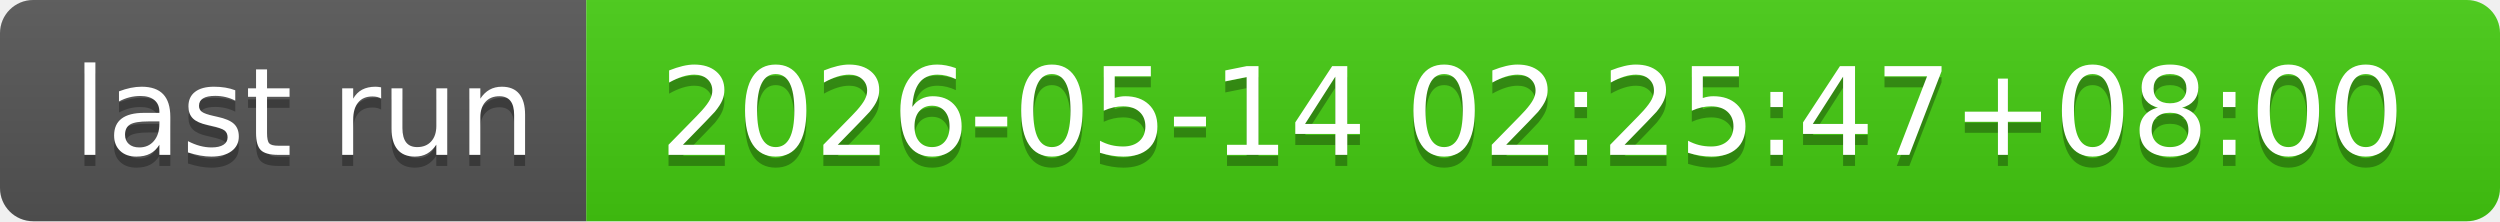
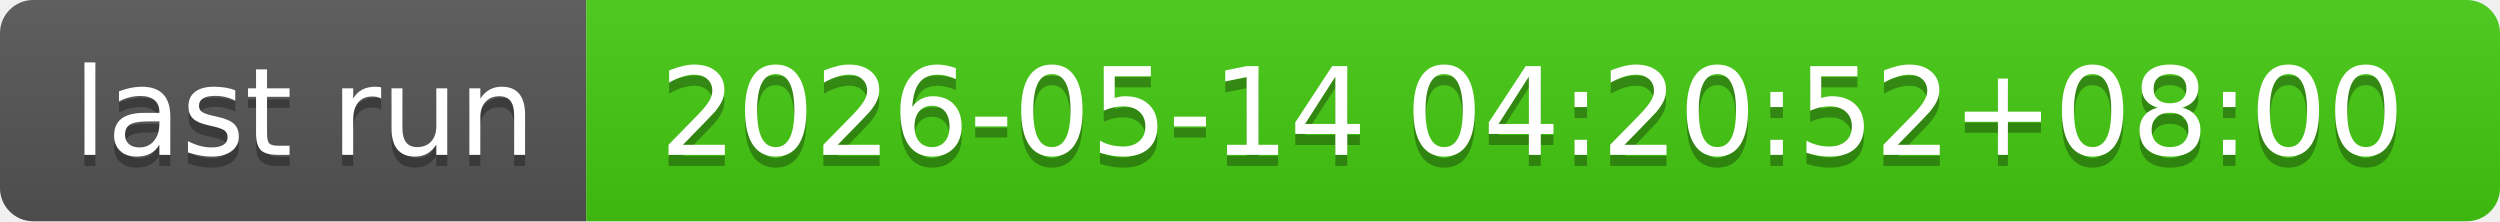
- <svg xmlns="http://www.w3.org/2000/svg" width="226" height="20" role="img" aria-label="last run: 2026-05-14 02:25:47+08:00">
+ <svg xmlns="http://www.w3.org/2000/svg" width="226" height="20" role="img" aria-label="last run: 2026-05-14 04:20:52+08:00">
  <linearGradient id="s" x2="0" y2="100%">
    <stop offset="0" stop-color="#bbb" stop-opacity=".1" />
    <stop offset="1" stop-opacity=".1" />
  </linearGradient>
  <clipPath id="r">
    <rect width="226" height="20" rx="3" fill="#fff" />
  </clipPath>
  <g clip-path="url(#r)">
    <rect width="53" height="20" fill="#555" />
    <rect x="53" width="173" height="20" fill="#4c1" />
    <rect width="226" height="20" fill="url(#s)" />
  </g>
  <g fill="#fff" text-anchor="middle" font-family="Verdana,Geneva,DejaVu Sans,sans-serif" text-rendering="geometricPrecision" font-size="110">
    <text aria-hidden="true" x="275" y="150" fill="#010101" fill-opacity=".3" transform="scale(.1)" textLength="430">last run</text>
    <text x="275" y="140" transform="scale(.1)" fill="#fff" textLength="430">last run</text>
-     <text aria-hidden="true" x="1385" y="150" fill="#010101" fill-opacity=".3" transform="scale(.1)" textLength="1630">2026-05-14 02:25:47+08:00</text>
-     <text x="1385" y="140" transform="scale(.1)" fill="#fff" textLength="1630">2026-05-14 02:25:47+08:00</text>
+     <text aria-hidden="true" x="1385" y="150" fill="#010101" fill-opacity=".3" transform="scale(.1)" textLength="1630">2026-05-14 04:20:52+08:00</text>
+     <text x="1385" y="140" transform="scale(.1)" fill="#fff" textLength="1630">2026-05-14 04:20:52+08:00</text>
  </g>
</svg>
